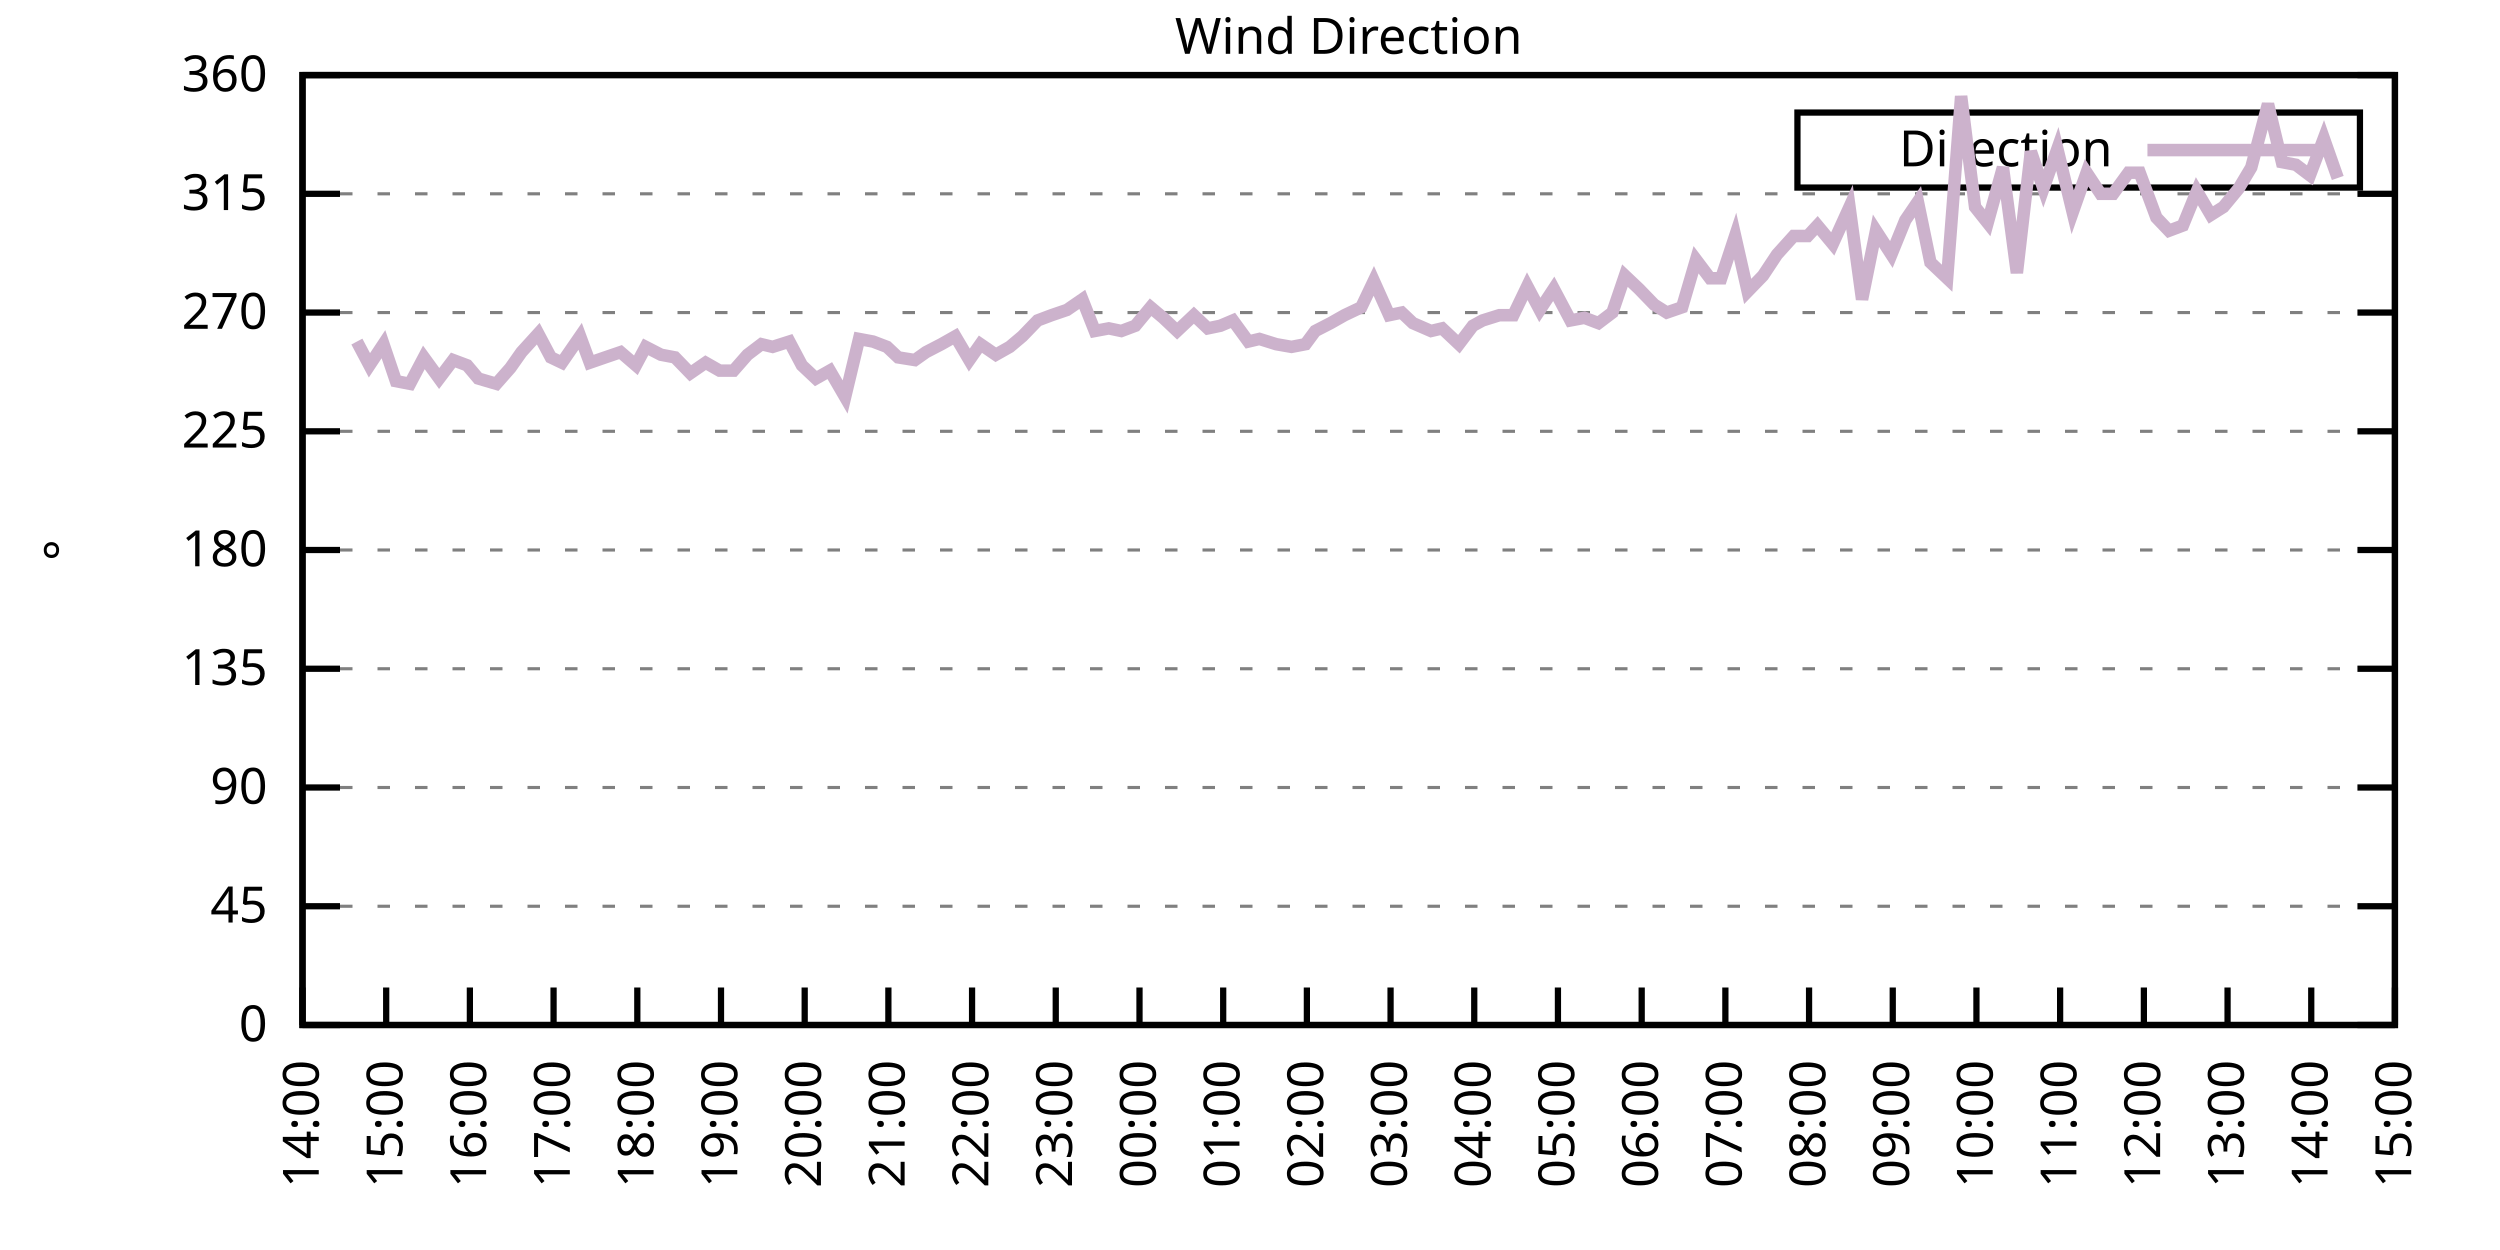
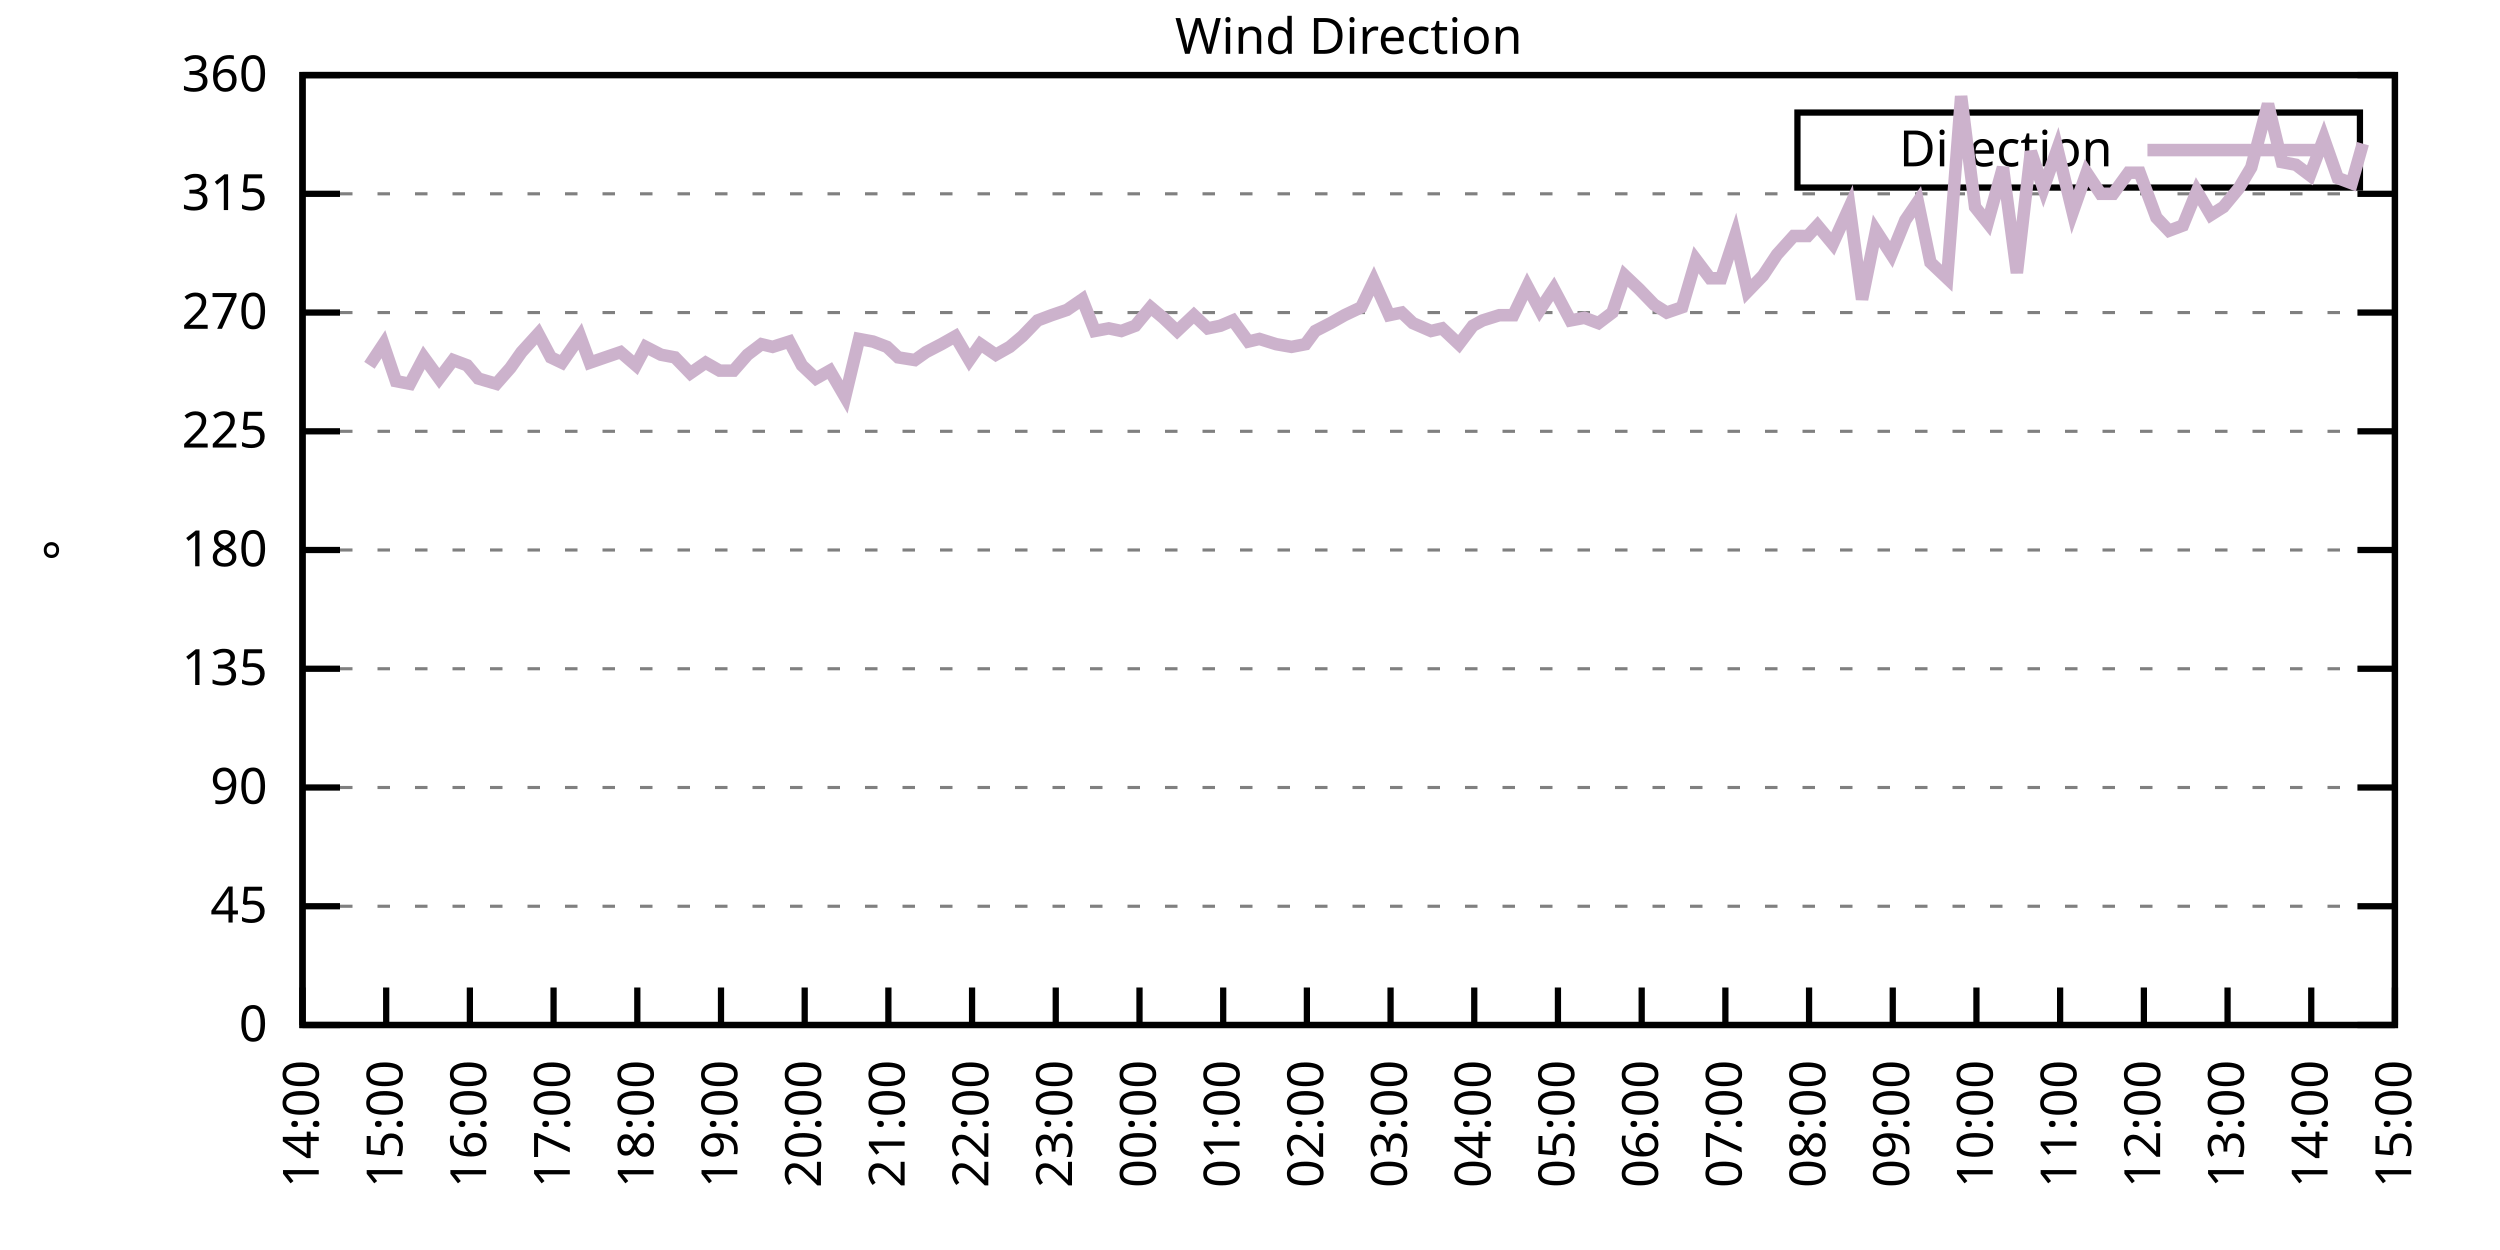
<svg xmlns="http://www.w3.org/2000/svg" xmlns:xlink="http://www.w3.org/1999/xlink" width="400" height="200" viewBox="0 0 400 200">
  <g id="gnuplot_canvas">
    <rect x="0" y="0" width="400" height="200" fill="none" />
    <defs>
      <circle id="gpDot" r="0.5" stroke-width="0.5" stroke="currentColor" />
      <path id="gpPt0" stroke-width="0.333" stroke="currentColor" d="M-1,0 h2 M0,-1 v2" />
      <path id="gpPt1" stroke-width="0.333" stroke="currentColor" d="M-1,-1 L1,1 M1,-1 L-1,1" />
      <path id="gpPt2" stroke-width="0.333" stroke="currentColor" d="M-1,0 L1,0 M0,-1 L0,1 M-1,-1 L1,1 M-1,1 L1,-1" />
      <rect id="gpPt3" stroke-width="0.333" stroke="currentColor" x="-1" y="-1" width="2" height="2" />
      <rect id="gpPt4" stroke-width="0.333" stroke="currentColor" fill="currentColor" x="-1" y="-1" width="2" height="2" />
      <circle id="gpPt5" stroke-width="0.333" stroke="currentColor" cx="0" cy="0" r="1" />
      <use xlink:href="#gpPt5" id="gpPt6" fill="currentColor" stroke="none" />
      <path id="gpPt7" stroke-width="0.333" stroke="currentColor" d="M0,-1.33 L-1.33,0.67 L1.33,0.67 z" />
      <use xlink:href="#gpPt7" id="gpPt8" fill="currentColor" stroke="none" />
      <use xlink:href="#gpPt7" id="gpPt9" stroke="currentColor" transform="rotate(180)" />
      <use xlink:href="#gpPt9" id="gpPt10" fill="currentColor" stroke="none" />
      <use xlink:href="#gpPt3" id="gpPt11" stroke="currentColor" transform="rotate(45)" />
      <use xlink:href="#gpPt11" id="gpPt12" fill="currentColor" stroke="none" />
      <path id="gpPt13" stroke-width="0.333" stroke="currentColor" d="M0,1.330 L1.265,0.411 L0.782,-1.067 L-0.782,-1.076 L-1.265,0.411 z" />
      <use xlink:href="#gpPt13" id="gpPt14" fill="currentColor" stroke="none" />
      <filter id="textbox" filterUnits="objectBoundingBox" x="0" y="0" height="1" width="1">
        <feFlood flood-color="white" flood-opacity="1" result="bgnd" />
        <feComposite in="SourceGraphic" in2="bgnd" operator="atop" />
      </filter>
      <filter id="greybox" filterUnits="objectBoundingBox" x="0" y="0" height="1" width="1">
        <feFlood flood-color="lightgrey" flood-opacity="1" result="grey" />
        <feComposite in="SourceGraphic" in2="grey" operator="atop" />
      </filter>
    </defs>
    <g fill="none" color="white" stroke="currentColor" stroke-width="1.00" stroke-linecap="butt" stroke-linejoin="miter">
</g>
    <g fill="none" color="black" stroke="currentColor" stroke-width="1.00" stroke-linecap="butt" stroke-linejoin="miter">
      <g stroke="none" shape-rendering="crispEdges">
        <polygon fill="rgb(255, 255, 255)" points="48.40,164.00 383.18,164.00 383.18,12.02 48.40,12.02 " />
      </g>
    </g>
    <g fill="none" color="black" stroke="currentColor" stroke-width="1.00" stroke-linecap="butt" stroke-linejoin="miter">
</g>
    <g fill="none" color="black" stroke="black" stroke-width="0.50" stroke-linecap="butt" stroke-linejoin="miter">
</g>
    <g fill="none" color="gray" stroke="currentColor" stroke-width="0.50" stroke-linecap="butt" stroke-linejoin="miter">
      <path stroke="gray" stroke-dasharray="2,4" class="gridline" d="M48.40,164.00 L383.19,164.00  " />
    </g>
    <g fill="none" color="gray" stroke="gray" stroke-width="1.00" stroke-linecap="butt" stroke-linejoin="miter">
</g>
    <g fill="none" color="black" stroke="currentColor" stroke-width="1.00" stroke-linecap="butt" stroke-linejoin="miter">
      <path stroke="black" d="M48.40,164.00 L54.40,164.00 M383.19,164.00 L377.19,164.00  " />
      <g transform="translate(42.80,166.60)" stroke="none" fill="black" font-family="Sans" font-size="8.00" text-anchor="end">
        <text>
          <tspan font-family="Sans"> 0</tspan>
        </text>
      </g>
    </g>
    <g fill="none" color="black" stroke="currentColor" stroke-width="1.00" stroke-linecap="butt" stroke-linejoin="miter">
</g>
    <g fill="none" color="black" stroke="black" stroke-width="0.50" stroke-linecap="butt" stroke-linejoin="miter">
</g>
    <g fill="none" color="gray" stroke="currentColor" stroke-width="0.50" stroke-linecap="butt" stroke-linejoin="miter">
      <path stroke="gray" stroke-dasharray="2,4" class="gridline" d="M48.40,145.00 L383.19,145.00  " />
    </g>
    <g fill="none" color="gray" stroke="gray" stroke-width="1.00" stroke-linecap="butt" stroke-linejoin="miter">
</g>
    <g fill="none" color="black" stroke="currentColor" stroke-width="1.00" stroke-linecap="butt" stroke-linejoin="miter">
      <path stroke="black" d="M48.40,145.00 L54.40,145.00 M383.19,145.00 L377.19,145.00  " />
      <g transform="translate(42.80,147.60)" stroke="none" fill="black" font-family="Sans" font-size="8.00" text-anchor="end">
        <text>
          <tspan font-family="Sans"> 45</tspan>
        </text>
      </g>
    </g>
    <g fill="none" color="black" stroke="currentColor" stroke-width="1.00" stroke-linecap="butt" stroke-linejoin="miter">
</g>
    <g fill="none" color="black" stroke="black" stroke-width="0.50" stroke-linecap="butt" stroke-linejoin="miter">
</g>
    <g fill="none" color="gray" stroke="currentColor" stroke-width="0.50" stroke-linecap="butt" stroke-linejoin="miter">
      <path stroke="gray" stroke-dasharray="2,4" class="gridline" d="M48.40,126.00 L383.19,126.00  " />
    </g>
    <g fill="none" color="gray" stroke="gray" stroke-width="1.00" stroke-linecap="butt" stroke-linejoin="miter">
</g>
    <g fill="none" color="black" stroke="currentColor" stroke-width="1.00" stroke-linecap="butt" stroke-linejoin="miter">
      <path stroke="black" d="M48.40,126.00 L54.40,126.00 M383.19,126.00 L377.19,126.00  " />
      <g transform="translate(42.80,128.60)" stroke="none" fill="black" font-family="Sans" font-size="8.00" text-anchor="end">
        <text>
          <tspan font-family="Sans"> 90</tspan>
        </text>
      </g>
    </g>
    <g fill="none" color="black" stroke="currentColor" stroke-width="1.00" stroke-linecap="butt" stroke-linejoin="miter">
</g>
    <g fill="none" color="black" stroke="black" stroke-width="0.50" stroke-linecap="butt" stroke-linejoin="miter">
</g>
    <g fill="none" color="gray" stroke="currentColor" stroke-width="0.50" stroke-linecap="butt" stroke-linejoin="miter">
      <path stroke="gray" stroke-dasharray="2,4" class="gridline" d="M48.40,107.00 L383.19,107.00  " />
    </g>
    <g fill="none" color="gray" stroke="gray" stroke-width="1.00" stroke-linecap="butt" stroke-linejoin="miter">
</g>
    <g fill="none" color="black" stroke="currentColor" stroke-width="1.00" stroke-linecap="butt" stroke-linejoin="miter">
      <path stroke="black" d="M48.40,107.00 L54.40,107.00 M383.19,107.00 L377.19,107.00  " />
      <g transform="translate(42.80,109.60)" stroke="none" fill="black" font-family="Sans" font-size="8.00" text-anchor="end">
        <text>
          <tspan font-family="Sans"> 135</tspan>
        </text>
      </g>
    </g>
    <g fill="none" color="black" stroke="currentColor" stroke-width="1.00" stroke-linecap="butt" stroke-linejoin="miter">
</g>
    <g fill="none" color="black" stroke="black" stroke-width="0.50" stroke-linecap="butt" stroke-linejoin="miter">
</g>
    <g fill="none" color="gray" stroke="currentColor" stroke-width="0.50" stroke-linecap="butt" stroke-linejoin="miter">
      <path stroke="gray" stroke-dasharray="2,4" class="gridline" d="M48.40,88.00 L383.19,88.00  " />
    </g>
    <g fill="none" color="gray" stroke="gray" stroke-width="1.00" stroke-linecap="butt" stroke-linejoin="miter">
</g>
    <g fill="none" color="black" stroke="currentColor" stroke-width="1.00" stroke-linecap="butt" stroke-linejoin="miter">
      <path stroke="black" d="M48.40,88.00 L54.40,88.00 M383.19,88.00 L377.19,88.00  " />
      <g transform="translate(42.80,90.60)" stroke="none" fill="black" font-family="Sans" font-size="8.00" text-anchor="end">
        <text>
          <tspan font-family="Sans"> 180</tspan>
        </text>
      </g>
    </g>
    <g fill="none" color="black" stroke="currentColor" stroke-width="1.00" stroke-linecap="butt" stroke-linejoin="miter">
</g>
    <g fill="none" color="black" stroke="black" stroke-width="0.50" stroke-linecap="butt" stroke-linejoin="miter">
</g>
    <g fill="none" color="gray" stroke="currentColor" stroke-width="0.50" stroke-linecap="butt" stroke-linejoin="miter">
      <path stroke="gray" stroke-dasharray="2,4" class="gridline" d="M48.40,69.01 L383.19,69.01  " />
    </g>
    <g fill="none" color="gray" stroke="gray" stroke-width="1.00" stroke-linecap="butt" stroke-linejoin="miter">
</g>
    <g fill="none" color="black" stroke="currentColor" stroke-width="1.00" stroke-linecap="butt" stroke-linejoin="miter">
      <path stroke="black" d="M48.40,69.01 L54.40,69.01 M383.19,69.01 L377.19,69.01  " />
      <g transform="translate(42.80,71.61)" stroke="none" fill="black" font-family="Sans" font-size="8.00" text-anchor="end">
        <text>
          <tspan font-family="Sans"> 225</tspan>
        </text>
      </g>
    </g>
    <g fill="none" color="black" stroke="currentColor" stroke-width="1.00" stroke-linecap="butt" stroke-linejoin="miter">
</g>
    <g fill="none" color="black" stroke="black" stroke-width="0.50" stroke-linecap="butt" stroke-linejoin="miter">
</g>
    <g fill="none" color="gray" stroke="currentColor" stroke-width="0.50" stroke-linecap="butt" stroke-linejoin="miter">
      <path stroke="gray" stroke-dasharray="2,4" class="gridline" d="M48.40,50.01 L383.19,50.01  " />
    </g>
    <g fill="none" color="gray" stroke="gray" stroke-width="1.00" stroke-linecap="butt" stroke-linejoin="miter">
</g>
    <g fill="none" color="black" stroke="currentColor" stroke-width="1.00" stroke-linecap="butt" stroke-linejoin="miter">
      <path stroke="black" d="M48.40,50.01 L54.40,50.01 M383.19,50.01 L377.19,50.01  " />
      <g transform="translate(42.80,52.61)" stroke="none" fill="black" font-family="Sans" font-size="8.00" text-anchor="end">
        <text>
          <tspan font-family="Sans"> 270</tspan>
        </text>
      </g>
    </g>
    <g fill="none" color="black" stroke="currentColor" stroke-width="1.00" stroke-linecap="butt" stroke-linejoin="miter">
</g>
    <g fill="none" color="black" stroke="black" stroke-width="0.50" stroke-linecap="butt" stroke-linejoin="miter">
</g>
    <g fill="none" color="gray" stroke="currentColor" stroke-width="0.50" stroke-linecap="butt" stroke-linejoin="miter">
      <path stroke="gray" stroke-dasharray="2,4" class="gridline" d="M48.40,31.01 L383.19,31.01  " />
    </g>
    <g fill="none" color="gray" stroke="gray" stroke-width="1.00" stroke-linecap="butt" stroke-linejoin="miter">
</g>
    <g fill="none" color="black" stroke="currentColor" stroke-width="1.00" stroke-linecap="butt" stroke-linejoin="miter">
      <path stroke="black" d="M48.40,31.01 L54.40,31.01 M383.19,31.01 L377.19,31.01  " />
      <g transform="translate(42.80,33.61)" stroke="none" fill="black" font-family="Sans" font-size="8.00" text-anchor="end">
        <text>
          <tspan font-family="Sans"> 315</tspan>
        </text>
      </g>
    </g>
    <g fill="none" color="black" stroke="currentColor" stroke-width="1.00" stroke-linecap="butt" stroke-linejoin="miter">
</g>
    <g fill="none" color="black" stroke="black" stroke-width="0.50" stroke-linecap="butt" stroke-linejoin="miter">
</g>
    <g fill="none" color="gray" stroke="currentColor" stroke-width="0.50" stroke-linecap="butt" stroke-linejoin="miter">
      <path stroke="gray" stroke-dasharray="2,4" class="gridline" d="M48.40,12.01 L383.19,12.01  " />
    </g>
    <g fill="none" color="gray" stroke="gray" stroke-width="1.00" stroke-linecap="butt" stroke-linejoin="miter">
</g>
    <g fill="none" color="black" stroke="currentColor" stroke-width="1.00" stroke-linecap="butt" stroke-linejoin="miter">
      <path stroke="black" d="M48.40,12.01 L54.40,12.01 M383.19,12.01 L377.19,12.01  " />
      <g transform="translate(42.80,14.61)" stroke="none" fill="black" font-family="Sans" font-size="8.00" text-anchor="end">
        <text>
          <tspan font-family="Sans"> 360</tspan>
        </text>
      </g>
    </g>
    <g fill="none" color="black" stroke="currentColor" stroke-width="1.00" stroke-linecap="butt" stroke-linejoin="miter">
      <path stroke="black" d="M48.40,164.00 L48.40,158.00  " />
      <g transform="translate(51.00,169.60) rotate(270.00)" stroke="none" fill="black" font-family="Sans" font-size="8.00" text-anchor="end">
        <text>
          <tspan font-family="Sans">14:00</tspan>
        </text>
      </g>
    </g>
    <g fill="none" color="black" stroke="currentColor" stroke-width="1.00" stroke-linecap="butt" stroke-linejoin="miter">
      <path stroke="black" d="M61.79,164.00 L61.79,158.00  " />
      <g transform="translate(64.39,169.60) rotate(270.00)" stroke="none" fill="black" font-family="Sans" font-size="8.00" text-anchor="end">
        <text>
          <tspan font-family="Sans">15:00</tspan>
        </text>
      </g>
    </g>
    <g fill="none" color="black" stroke="currentColor" stroke-width="1.00" stroke-linecap="butt" stroke-linejoin="miter">
      <path stroke="black" d="M75.18,164.00 L75.18,158.00  " />
      <g transform="translate(77.78,169.60) rotate(270.00)" stroke="none" fill="black" font-family="Sans" font-size="8.00" text-anchor="end">
        <text>
          <tspan font-family="Sans">16:00</tspan>
        </text>
      </g>
    </g>
    <g fill="none" color="black" stroke="currentColor" stroke-width="1.00" stroke-linecap="butt" stroke-linejoin="miter">
      <path stroke="black" d="M88.57,164.00 L88.57,158.00  " />
      <g transform="translate(91.17,169.60) rotate(270.00)" stroke="none" fill="black" font-family="Sans" font-size="8.00" text-anchor="end">
        <text>
          <tspan font-family="Sans">17:00</tspan>
        </text>
      </g>
    </g>
    <g fill="none" color="black" stroke="currentColor" stroke-width="1.00" stroke-linecap="butt" stroke-linejoin="miter">
      <path stroke="black" d="M101.97,164.00 L101.97,158.00  " />
      <g transform="translate(104.57,169.60) rotate(270.00)" stroke="none" fill="black" font-family="Sans" font-size="8.00" text-anchor="end">
        <text>
          <tspan font-family="Sans">18:00</tspan>
        </text>
      </g>
    </g>
    <g fill="none" color="black" stroke="currentColor" stroke-width="1.00" stroke-linecap="butt" stroke-linejoin="miter">
      <path stroke="black" d="M115.36,164.00 L115.36,158.00  " />
      <g transform="translate(117.96,169.60) rotate(270.00)" stroke="none" fill="black" font-family="Sans" font-size="8.00" text-anchor="end">
        <text>
          <tspan font-family="Sans">19:00</tspan>
        </text>
      </g>
    </g>
    <g fill="none" color="black" stroke="currentColor" stroke-width="1.00" stroke-linecap="butt" stroke-linejoin="miter">
      <path stroke="black" d="M128.75,164.00 L128.75,158.00  " />
      <g transform="translate(131.35,169.60) rotate(270.00)" stroke="none" fill="black" font-family="Sans" font-size="8.00" text-anchor="end">
        <text>
          <tspan font-family="Sans">20:00</tspan>
        </text>
      </g>
    </g>
    <g fill="none" color="black" stroke="currentColor" stroke-width="1.00" stroke-linecap="butt" stroke-linejoin="miter">
      <path stroke="black" d="M142.14,164.00 L142.14,158.00  " />
      <g transform="translate(144.74,169.60) rotate(270.00)" stroke="none" fill="black" font-family="Sans" font-size="8.00" text-anchor="end">
        <text>
          <tspan font-family="Sans">21:00</tspan>
        </text>
      </g>
    </g>
    <g fill="none" color="black" stroke="currentColor" stroke-width="1.00" stroke-linecap="butt" stroke-linejoin="miter">
      <path stroke="black" d="M155.53,164.00 L155.53,158.00  " />
      <g transform="translate(158.13,169.60) rotate(270.00)" stroke="none" fill="black" font-family="Sans" font-size="8.00" text-anchor="end">
        <text>
          <tspan font-family="Sans">22:00</tspan>
        </text>
      </g>
    </g>
    <g fill="none" color="black" stroke="currentColor" stroke-width="1.00" stroke-linecap="butt" stroke-linejoin="miter">
      <path stroke="black" d="M168.92,164.00 L168.92,158.00  " />
      <g transform="translate(171.52,169.60) rotate(270.00)" stroke="none" fill="black" font-family="Sans" font-size="8.00" text-anchor="end">
        <text>
          <tspan font-family="Sans">23:00</tspan>
        </text>
      </g>
    </g>
    <g fill="none" color="black" stroke="currentColor" stroke-width="1.00" stroke-linecap="butt" stroke-linejoin="miter">
      <path stroke="black" d="M182.32,164.00 L182.32,158.00  " />
      <g transform="translate(184.92,169.60) rotate(270.00)" stroke="none" fill="black" font-family="Sans" font-size="8.00" text-anchor="end">
        <text>
          <tspan font-family="Sans">00:00</tspan>
        </text>
      </g>
    </g>
    <g fill="none" color="black" stroke="currentColor" stroke-width="1.00" stroke-linecap="butt" stroke-linejoin="miter">
      <path stroke="black" d="M195.71,164.00 L195.71,158.00  " />
      <g transform="translate(198.31,169.60) rotate(270.00)" stroke="none" fill="black" font-family="Sans" font-size="8.00" text-anchor="end">
        <text>
          <tspan font-family="Sans">01:00</tspan>
        </text>
      </g>
    </g>
    <g fill="none" color="black" stroke="currentColor" stroke-width="1.00" stroke-linecap="butt" stroke-linejoin="miter">
      <path stroke="black" d="M209.10,164.00 L209.10,158.00  " />
      <g transform="translate(211.70,169.60) rotate(270.00)" stroke="none" fill="black" font-family="Sans" font-size="8.00" text-anchor="end">
        <text>
          <tspan font-family="Sans">02:00</tspan>
        </text>
      </g>
    </g>
    <g fill="none" color="black" stroke="currentColor" stroke-width="1.00" stroke-linecap="butt" stroke-linejoin="miter">
      <path stroke="black" d="M222.49,164.00 L222.49,158.00  " />
      <g transform="translate(225.09,169.60) rotate(270.00)" stroke="none" fill="black" font-family="Sans" font-size="8.00" text-anchor="end">
        <text>
          <tspan font-family="Sans">03:00</tspan>
        </text>
      </g>
    </g>
    <g fill="none" color="black" stroke="currentColor" stroke-width="1.00" stroke-linecap="butt" stroke-linejoin="miter">
      <path stroke="black" d="M235.88,164.00 L235.88,158.00  " />
      <g transform="translate(238.48,169.60) rotate(270.00)" stroke="none" fill="black" font-family="Sans" font-size="8.00" text-anchor="end">
        <text>
          <tspan font-family="Sans">04:00</tspan>
        </text>
      </g>
    </g>
    <g fill="none" color="black" stroke="currentColor" stroke-width="1.00" stroke-linecap="butt" stroke-linejoin="miter">
      <path stroke="black" d="M249.27,164.00 L249.27,158.00  " />
      <g transform="translate(251.87,169.60) rotate(270.00)" stroke="none" fill="black" font-family="Sans" font-size="8.00" text-anchor="end">
        <text>
          <tspan font-family="Sans">05:00</tspan>
        </text>
      </g>
    </g>
    <g fill="none" color="black" stroke="currentColor" stroke-width="1.00" stroke-linecap="butt" stroke-linejoin="miter">
      <path stroke="black" d="M262.67,164.00 L262.67,158.00  " />
      <g transform="translate(265.27,169.60) rotate(270.00)" stroke="none" fill="black" font-family="Sans" font-size="8.00" text-anchor="end">
        <text>
          <tspan font-family="Sans">06:00</tspan>
        </text>
      </g>
    </g>
    <g fill="none" color="black" stroke="currentColor" stroke-width="1.00" stroke-linecap="butt" stroke-linejoin="miter">
      <path stroke="black" d="M276.06,164.00 L276.06,158.00  " />
      <g transform="translate(278.66,169.60) rotate(270.00)" stroke="none" fill="black" font-family="Sans" font-size="8.00" text-anchor="end">
        <text>
          <tspan font-family="Sans">07:00</tspan>
        </text>
      </g>
    </g>
    <g fill="none" color="black" stroke="currentColor" stroke-width="1.00" stroke-linecap="butt" stroke-linejoin="miter">
      <path stroke="black" d="M289.45,164.00 L289.45,158.00  " />
      <g transform="translate(292.05,169.60) rotate(270.00)" stroke="none" fill="black" font-family="Sans" font-size="8.00" text-anchor="end">
        <text>
          <tspan font-family="Sans">08:00</tspan>
        </text>
      </g>
    </g>
    <g fill="none" color="black" stroke="currentColor" stroke-width="1.00" stroke-linecap="butt" stroke-linejoin="miter">
      <path stroke="black" d="M302.84,164.00 L302.84,158.00  " />
      <g transform="translate(305.44,169.60) rotate(270.00)" stroke="none" fill="black" font-family="Sans" font-size="8.00" text-anchor="end">
        <text>
          <tspan font-family="Sans">09:00</tspan>
        </text>
      </g>
    </g>
    <g fill="none" color="black" stroke="currentColor" stroke-width="1.00" stroke-linecap="butt" stroke-linejoin="miter">
      <path stroke="black" d="M316.23,164.00 L316.23,158.00  " />
      <g transform="translate(318.83,169.60) rotate(270.00)" stroke="none" fill="black" font-family="Sans" font-size="8.00" text-anchor="end">
        <text>
          <tspan font-family="Sans">10:00</tspan>
        </text>
      </g>
    </g>
    <g fill="none" color="black" stroke="currentColor" stroke-width="1.00" stroke-linecap="butt" stroke-linejoin="miter">
      <path stroke="black" d="M329.62,164.00 L329.62,158.00  " />
      <g transform="translate(332.22,169.60) rotate(270.00)" stroke="none" fill="black" font-family="Sans" font-size="8.00" text-anchor="end">
        <text>
          <tspan font-family="Sans">11:00</tspan>
        </text>
      </g>
    </g>
    <g fill="none" color="black" stroke="currentColor" stroke-width="1.00" stroke-linecap="butt" stroke-linejoin="miter">
      <path stroke="black" d="M343.02,164.00 L343.02,158.00  " />
      <g transform="translate(345.62,169.60) rotate(270.00)" stroke="none" fill="black" font-family="Sans" font-size="8.00" text-anchor="end">
        <text>
          <tspan font-family="Sans">12:00</tspan>
        </text>
      </g>
    </g>
    <g fill="none" color="black" stroke="currentColor" stroke-width="1.00" stroke-linecap="butt" stroke-linejoin="miter">
      <path stroke="black" d="M356.41,164.00 L356.41,158.00  " />
      <g transform="translate(359.01,169.60) rotate(270.00)" stroke="none" fill="black" font-family="Sans" font-size="8.00" text-anchor="end">
        <text>
          <tspan font-family="Sans">13:00</tspan>
        </text>
      </g>
    </g>
    <g fill="none" color="black" stroke="currentColor" stroke-width="1.00" stroke-linecap="butt" stroke-linejoin="miter">
      <path stroke="black" d="M369.80,164.00 L369.80,158.00  " />
      <g transform="translate(372.40,169.60) rotate(270.00)" stroke="none" fill="black" font-family="Sans" font-size="8.00" text-anchor="end">
        <text>
          <tspan font-family="Sans">14:00</tspan>
        </text>
      </g>
    </g>
    <g fill="none" color="black" stroke="currentColor" stroke-width="1.00" stroke-linecap="butt" stroke-linejoin="miter">
      <path stroke="black" d="M383.19,164.00 L383.19,158.00  " />
      <g transform="translate(385.79,169.60) rotate(270.00)" stroke="none" fill="black" font-family="Sans" font-size="8.00" text-anchor="end">
        <text>
          <tspan font-family="Sans">15:00</tspan>
        </text>
      </g>
    </g>
    <g fill="none" color="black" stroke="currentColor" stroke-width="1.00" stroke-linecap="butt" stroke-linejoin="miter">
</g>
    <g fill="none" color="black" stroke="currentColor" stroke-width="1.00" stroke-linecap="butt" stroke-linejoin="miter">
      <path stroke="black" d="M48.40,12.01 L48.40,164.00 L383.19,164.00 L383.19,12.01 L48.40,12.01 Z  " />
    </g>
    <g fill="none" color="black" stroke="currentColor" stroke-width="1.00" stroke-linecap="butt" stroke-linejoin="miter">
</g>
    <g fill="none" color="black" stroke="currentColor" stroke-width="1.00" stroke-linecap="butt" stroke-linejoin="miter">
      <path stroke="black" d="M287.59,30.01 L287.59,18.01 L377.59,18.01 L377.59,30.01 L287.59,30.01 Z  " />
    </g>
    <g id="Wind_direction_plot_1">
      <g fill="none" color="white" stroke="black" stroke-width="2.00" stroke-linecap="butt" stroke-linejoin="miter">
</g>
      <g fill="none" color="black" stroke="currentColor" stroke-width="2.00" stroke-linecap="butt" stroke-linejoin="miter">
        <g transform="translate(337.99,26.61)" stroke="none" fill="black" font-family="Sans" font-size="8.00" text-anchor="end">
          <text>
            <tspan font-family="Sans">Direction</tspan>
          </text>
        </g>
      </g>
      <g fill="none" color="black" stroke="currentColor" stroke-width="2.00" stroke-linecap="butt" stroke-linejoin="miter">
-         <path stroke="rgb(204, 178, 204)" d="M343.59,24.01 L371.99,24.01 M57.10,54.65 L59.11,58.45 L61.35,55.07 L63.35,60.98 L65.59,61.41 L67.82,57.18   L70.27,60.56 L72.50,57.61 L74.74,58.45 L76.52,60.56 L79.42,61.41 L81.66,58.87 L83.44,56.34 L86.12,53.39   L88.13,57.18 L89.91,58.03 L92.82,53.81 L94.38,58.03 L96.83,57.18 L99.29,56.34 L101.74,58.45 L103.31,55.50   L105.76,56.76 L107.99,57.18 L110.45,59.72 L112.90,58.03 L115.13,59.30 L117.37,59.30 L119.60,56.76 L121.83,55.07   L123.62,55.50 L126.29,54.65 L128.30,58.45 L130.54,60.56 L132.77,59.30 L135.22,63.52 L137.45,54.23 L139.69,54.65   L141.92,55.50 L143.70,57.18 L146.38,57.61 L148.17,56.34 L150.62,55.07 L152.85,53.81 L155.09,57.61 L156.87,55.07   L159.33,56.76 L161.56,55.50 L163.57,53.81 L166.02,51.27 L168.25,50.43 L170.71,49.59 L173.17,47.90 L175.17,52.96   L177.41,52.54 L179.41,52.96 L181.65,52.12 L184.10,49.16 L186.11,50.85 L188.34,52.96 L191.02,50.43 L193.25,52.54   L195.26,52.12 L197.27,51.27 L199.73,54.65 L201.51,54.23 L204.19,55.07 L206.64,55.50 L208.88,55.07 L210.44,52.96   L212.89,51.70 L215.13,50.43 L217.80,49.16 L219.81,44.94 L222.27,50.43 L224.28,50.01 L226.06,51.70 L228.96,52.96   L230.75,52.54 L233.43,55.07 L235.66,52.12 L237.22,51.27 L239.90,50.43 L242.13,50.43 L244.36,45.79 L246.37,49.59   L248.60,46.21 L251.28,51.27 L253.51,50.85 L255.75,51.70 L257.98,50.01 L259.99,44.10 L262.22,46.21 L264.67,48.74   L266.68,50.01 L269.14,49.16 L271.37,41.56 L273.60,44.52 L275.39,44.52 L277.62,37.76 L279.63,46.63 L282.08,44.10   L284.32,40.72 L286.99,37.76 L289.23,37.76 L290.79,36.08 L293.24,39.03 L295.92,33.12 L297.93,47.90 L300.16,36.92   L302.62,40.72 L304.85,35.23 L306.86,32.28 L308.87,41.99 L311.54,44.52 L313.78,15.39 L316.01,33.12 L318.02,35.65   L320.47,26.79 L322.70,43.67 L324.94,24.25 L326.95,30.16 L329.18,23.83 L331.63,33.96 L333.86,27.63 L336.10,31.01   L338.10,31.01 L340.56,27.63 L342.35,27.63 L345.02,34.81 L347.03,36.92 L349.26,36.08 L351.50,30.59 L353.73,34.39   L355.74,33.12 L358.19,30.16 L360.20,26.79 L362.88,16.65 L365.11,25.94 L367.34,26.36 L369.58,28.05 L371.81,22.14   L374.04,28.48  " />
+         <path stroke="rgb(204, 178, 204)" d="M343.59,24.01 L371.99,24.01 M59.11,58.45 L61.35,55.07 L63.35,60.98 L65.59,61.41 L67.82,57.18 L70.27,60.56   L72.50,57.61 L74.74,58.45 L76.52,60.56 L79.42,61.41 L81.66,58.87 L83.44,56.34 L86.12,53.39 L88.13,57.18   L89.91,58.03 L92.82,53.81 L94.38,58.03 L96.83,57.18 L99.29,56.34 L101.74,58.45 L103.31,55.50 L105.76,56.76   L107.99,57.18 L110.45,59.72 L112.90,58.03 L115.13,59.30 L117.37,59.30 L119.60,56.76 L121.83,55.07 L123.62,55.50   L126.29,54.65 L128.30,58.45 L130.54,60.56 L132.77,59.30 L135.22,63.52 L137.45,54.23 L139.69,54.65 L141.92,55.50   L143.70,57.18 L146.38,57.61 L148.17,56.34 L150.62,55.07 L152.85,53.81 L155.09,57.61 L156.87,55.07 L159.33,56.76   L161.56,55.50 L163.57,53.81 L166.02,51.27 L168.25,50.43 L170.71,49.59 L173.17,47.90 L175.17,52.96 L177.41,52.54   L179.41,52.96 L181.65,52.12 L184.10,49.16 L186.11,50.85 L188.34,52.96 L191.02,50.43 L193.25,52.54 L195.26,52.12   L197.27,51.27 L199.73,54.65 L201.51,54.23 L204.19,55.07 L206.64,55.50 L208.88,55.07 L210.44,52.96 L212.89,51.70   L215.13,50.43 L217.80,49.16 L219.81,44.94 L222.27,50.43 L224.28,50.01 L226.06,51.70 L228.96,52.96 L230.75,52.54   L233.43,55.07 L235.66,52.12 L237.22,51.27 L239.90,50.43 L242.13,50.43 L244.36,45.79 L246.37,49.59 L248.60,46.21   L251.28,51.27 L253.51,50.85 L255.75,51.70 L257.98,50.01 L259.99,44.10 L262.22,46.21 L264.67,48.74 L266.68,50.01   L269.14,49.16 L271.37,41.56 L273.60,44.52 L275.39,44.52 L277.62,37.76 L279.63,46.63 L282.08,44.10 L284.32,40.72   L286.99,37.76 L289.23,37.76 L290.79,36.08 L293.24,39.03 L295.92,33.12 L297.93,47.90 L300.16,36.92 L302.62,40.72   L304.85,35.23 L306.86,32.28 L308.87,41.99 L311.54,44.52 L313.78,15.39 L316.01,33.12 L318.02,35.65 L320.47,26.79   L322.70,43.67 L324.94,24.25 L326.95,30.16 L329.18,23.83 L331.63,33.96 L333.86,27.63 L336.10,31.01 L338.10,31.01   L340.56,27.63 L342.35,27.63 L345.02,34.81 L347.03,36.92 L349.26,36.08 L351.50,30.59 L353.73,34.39 L355.74,33.12   L358.19,30.16 L360.20,26.79 L362.88,16.65 L365.11,25.94 L367.34,26.36 L369.58,28.05 L371.81,22.14 L374.04,28.48   L376.27,29.32 L378.06,22.99  " />
      </g>
    </g>
    <g fill="none" color="black" stroke="currentColor" stroke-width="2.00" stroke-linecap="butt" stroke-linejoin="miter">
</g>
    <g fill="none" color="black" stroke="black" stroke-width="1.00" stroke-linecap="butt" stroke-linejoin="miter">
</g>
    <g fill="none" color="black" stroke="currentColor" stroke-width="1.00" stroke-linecap="butt" stroke-linejoin="miter">
      <path stroke="black" d="M48.40,12.01 L48.40,164.00 L383.19,164.00 L383.19,12.01 L48.40,12.01 Z  " />
      <g transform="translate(12.80,88.01) rotate(270.00)" stroke="none" fill="black" font-family="Sans" font-size="8.00" text-anchor="middle">
        <text>
          <tspan font-family="Sans">°</tspan>
        </text>
      </g>
    </g>
    <g fill="none" color="black" stroke="currentColor" stroke-width="1.00" stroke-linecap="butt" stroke-linejoin="miter">
</g>
    <g fill="none" color="black" stroke="currentColor" stroke-width="1.00" stroke-linecap="butt" stroke-linejoin="miter">
      <g transform="translate(215.79,8.61)" stroke="none" fill="black" font-family="Sans" font-size="8.00" text-anchor="middle">
        <text>
          <tspan font-family="Sans">Wind Direction</tspan>
        </text>
      </g>
    </g>
    <g fill="none" color="black" stroke="currentColor" stroke-width="1.00" stroke-linecap="butt" stroke-linejoin="miter">
</g>
  </g>
</svg>
